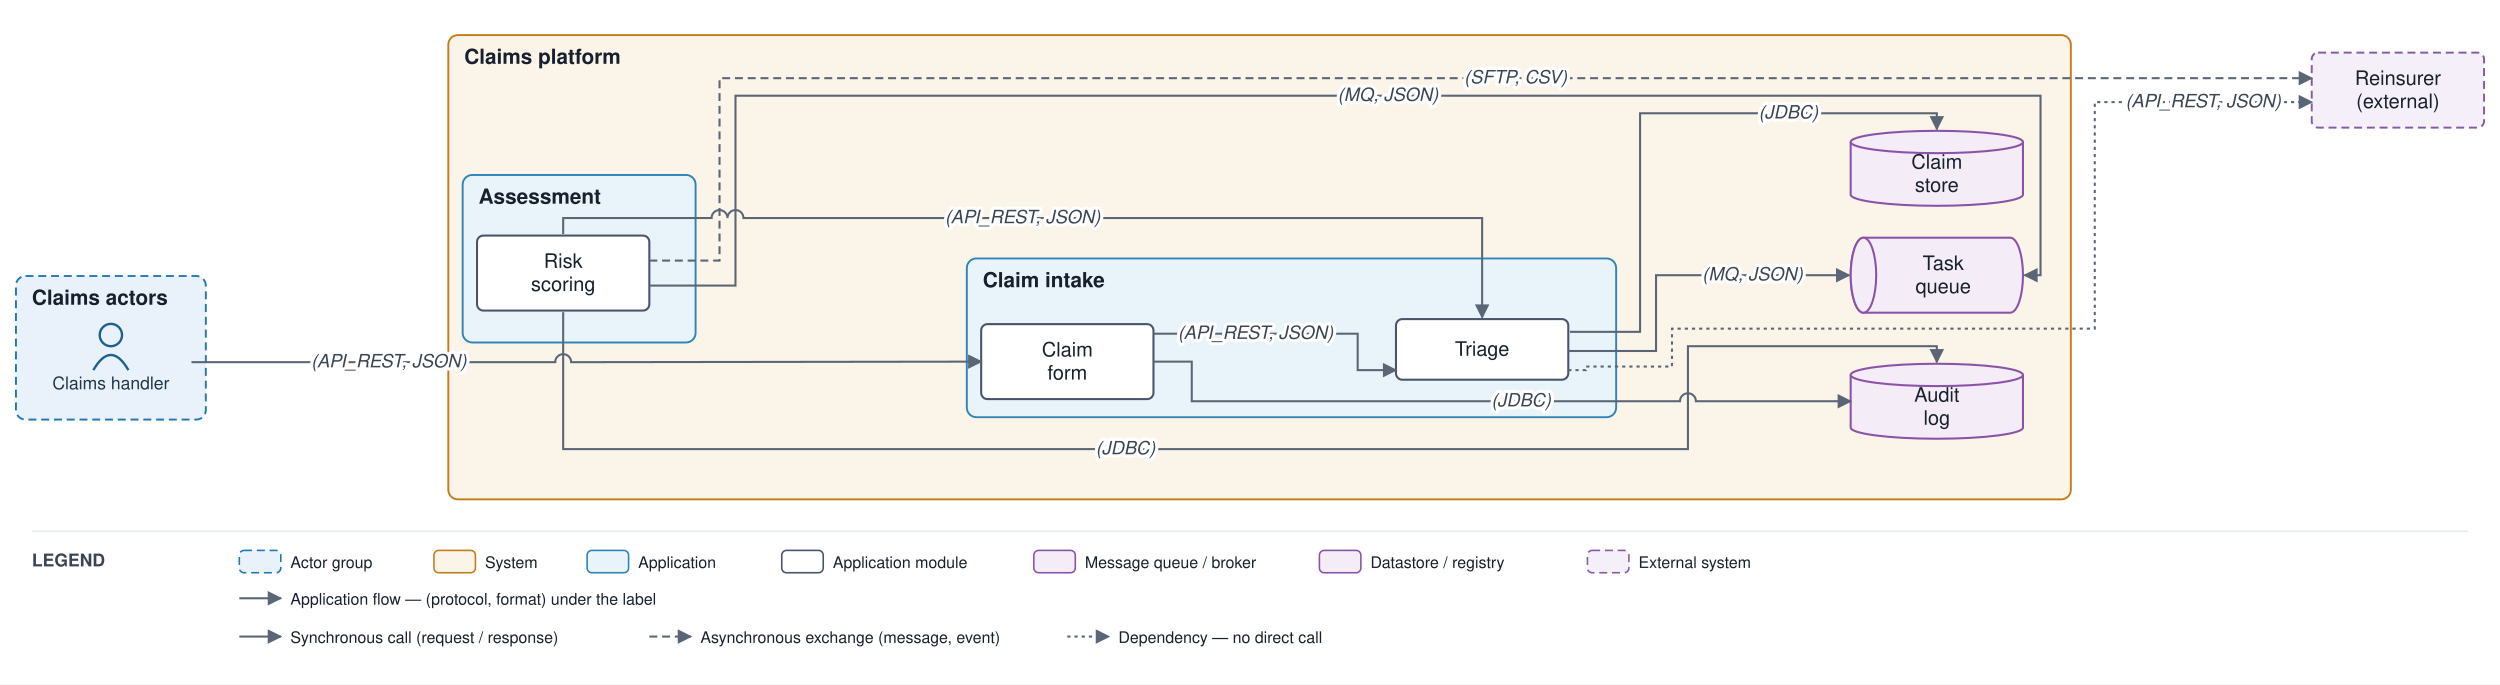
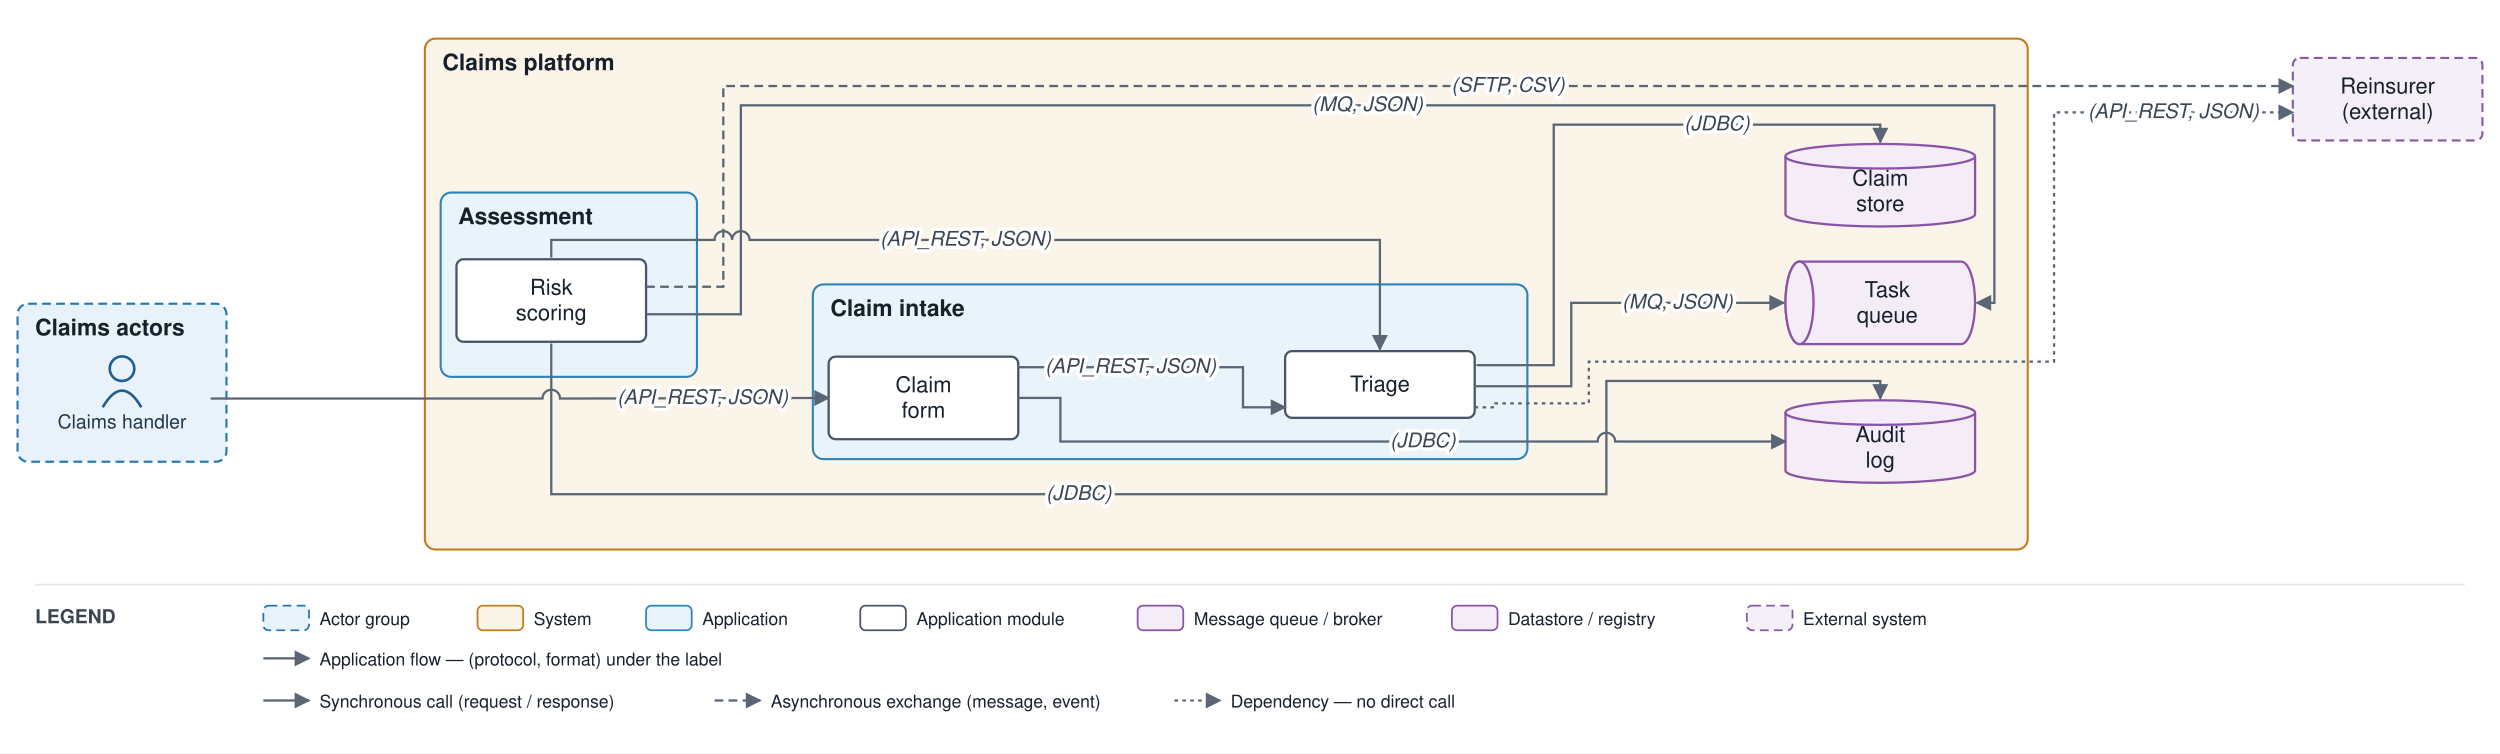
- <svg xmlns="http://www.w3.org/2000/svg" viewBox="0 0 1567 429" font-family="Helvetica,Arial,sans-serif">
+ <svg xmlns="http://www.w3.org/2000/svg" viewBox="0 0 1424 429" font-family="Helvetica,Arial,sans-serif">
  <defs>
    <marker id="arr" viewBox="0 0 10 10" refX="9" refY="5" markerWidth="7" markerHeight="7" orient="auto-start-reverse">
      <path d="M0,0 L10,5 L0,10 z" fill="#5a6675" />
    </marker>
  </defs>
-   <rect width="1567" height="429" fill="#ffffff" />
+   <rect width="1424" height="429" fill="#ffffff" />
  <rect x="10" y="173" width="119" height="90" rx="6" fill="#e9f2fb" stroke="#1f77b4" stroke-width="1.2" stroke-dasharray="5 3" />
  <text x="20" y="191" font-size="13" font-weight="bold" fill="#17202c">Claims actors</text>
-   <rect x="281" y="22" width="1017" height="291" rx="6" fill="#fbf4e9" stroke="#c17d1c" stroke-width="1.2" />
-   <text x="291" y="40" font-size="13" font-weight="bold" fill="#17202c">Claims platform</text>
-   <rect x="606" y="162" width="407" height="99.5" rx="6" fill="#e9f3fa" stroke="#2f83b6" stroke-width="1.2" />
-   <text x="616" y="180" font-size="13" font-weight="bold" fill="#17202c">Claim intake</text>
-   <rect x="290" y="109.667" width="146" height="105" rx="6" fill="#e9f3fa" stroke="#2f83b6" stroke-width="1.2" />
-   <text x="300" y="127.667" font-size="13" font-weight="bold" fill="#17202c">Assessment</text>
+   <rect x="242" y="22" width="913" height="291" rx="6" fill="#fbf4e9" stroke="#c17d1c" stroke-width="1.2" />
+   <text x="252" y="40" font-size="13" font-weight="bold" fill="#17202c">Claims platform</text>
+   <rect x="463" y="162" width="407" height="99.5" rx="6" fill="#e9f3fa" stroke="#2f83b6" stroke-width="1.2" />
+   <text x="473" y="180" font-size="13" font-weight="bold" fill="#17202c">Claim intake</text>
+   <rect x="251" y="109.667" width="146" height="105" rx="6" fill="#e9f3fa" stroke="#2f83b6" stroke-width="1.2" />
+   <text x="261" y="127.667" font-size="13" font-weight="bold" fill="#17202c">Assessment</text>
  <circle cx="69.5" cy="210" r="7" fill="none" stroke="#1f5e91" stroke-width="1.5" />
  <path d="M 58.5 232 q 11 -19 22 0" fill="none" stroke="#1f5e91" stroke-width="1.5" />
  <text x="69.5" y="244" font-size="11" text-anchor="middle" fill="#20364c">Claims handler</text>
-   <rect x="615" y="203.167" width="108" height="47" rx="4" fill="#ffffff" stroke="#48546a" stroke-width="1.3" />
-   <text x="669" y="223.417" font-size="12.5" text-anchor="middle" fill="#17202c">Claim</text>
-   <text x="669" y="237.917" font-size="12.5" text-anchor="middle" fill="#17202c">form</text>
-   <rect x="875" y="200" width="108" height="38" rx="4" fill="#ffffff" stroke="#48546a" stroke-width="1.3" />
-   <text x="929" y="223" font-size="12.5" text-anchor="middle" fill="#17202c">Triage</text>
-   <rect x="299" y="147.667" width="108" height="47" rx="4" fill="#ffffff" stroke="#48546a" stroke-width="1.3" />
-   <text x="353" y="167.917" font-size="12.5" text-anchor="middle" fill="#17202c">Risk</text>
-   <text x="353" y="182.417" font-size="12.5" text-anchor="middle" fill="#17202c">scoring</text>
-   <path d="M 1168 149 h 92 a 8 23.5 0 0 1 0 47 h -92 a 8 23.5 0 0 1 0 -47" fill="#f4edf8" stroke="#8a53a8" stroke-width="1.3" />
-   <ellipse cx="1168" cy="172.5" rx="8" ry="23.5" fill="#f4edf8" stroke="#8a53a8" stroke-width="1.3" />
-   <text x="1218" y="169.25" font-size="12.5" text-anchor="middle" fill="#17202c">Task</text>
-   <text x="1218" y="183.75" font-size="12.5" text-anchor="middle" fill="#17202c">queue</text>
-   <path d="M 1160 89 v 33 a 54 7 0 0 0 108 0 v -33" fill="#f4edf8" stroke="#8a53a8" stroke-width="1.3" />
-   <ellipse cx="1214" cy="89" rx="54" ry="7" fill="#f4edf8" stroke="#8a53a8" stroke-width="1.3" />
-   <text x="1214" y="105.75" font-size="12.5" text-anchor="middle" fill="#17202c">Claim</text>
-   <text x="1214" y="120.25" font-size="12.5" text-anchor="middle" fill="#17202c">store</text>
-   <path d="M 1160 235 v 33 a 54 7 0 0 0 108 0 v -33" fill="#f4edf8" stroke="#8a53a8" stroke-width="1.3" />
-   <ellipse cx="1214" cy="235" rx="54" ry="7" fill="#f4edf8" stroke="#8a53a8" stroke-width="1.3" />
-   <text x="1214" y="251.75" font-size="12.5" text-anchor="middle" fill="#17202c">Audit</text>
-   <text x="1214" y="266.25" font-size="12.5" text-anchor="middle" fill="#17202c">log</text>
-   <rect x="1449" y="33" width="108" height="47" rx="4" fill="#f4eff8" stroke="#8659a6" stroke-width="1.2" stroke-dasharray="5 3" />
-   <text x="1503" y="53.25" font-size="12.5" text-anchor="middle" fill="#17202c">Reinsurer</text>
-   <text x="1503" y="67.75" font-size="12.5" text-anchor="middle" fill="#17202c">(external)</text>
-   <path d="M 120 227 L 348 227 A 5 5 0 0 1 358 227 L 367.5 227 L 615 226.667" fill="none" stroke="#5a6675" stroke-width="1.3" marker-end="url(#arr)" />
-   <path d="M 723 209.167 L 851 209.167 L 851 232 L 875 232" fill="none" stroke="#5a6675" stroke-width="1.3" marker-end="url(#arr)" />
-   <path d="M 984 208 L 1028 208 L 1028 71 L 1214 71 L 1214 81" fill="none" stroke="#5a6675" stroke-width="1.3" marker-end="url(#arr)" />
-   <path d="M 983 220 L 1038 220 L 1038 172.5 L 1159 172.5" fill="none" stroke="#5a6675" stroke-width="1.3" marker-end="url(#arr)" />
-   <path d="M 407 179 L 461 179 L 461 60 L 1279 60 L 1279 172.5 L 1269 172.5" fill="none" stroke="#5a6675" stroke-width="1.3" marker-end="url(#arr)" />
-   <path d="M 353 195.667 L 353 281.5 L 1058 281.5 L 1058 217 L 1214 217 L 1214 227" fill="none" stroke="#5a6675" stroke-width="1.3" marker-end="url(#arr)" />
-   <path d="M 407 163.333 L 451 163.333 L 451 49 L 1449 49" fill="none" stroke="#5a6675" stroke-width="1.3" stroke-dasharray="5 3" marker-end="url(#arr)" />
-   <path d="M 983 232 L 994 232 L 994 229.75 L 1048 229.75 L 1048 206 L 1313 206 L 1313 64 L 1449 64" fill="none" stroke="#5a6675" stroke-width="1.3" stroke-dasharray="2 2.5" marker-end="url(#arr)" />
-   <path d="M 723 226.667 L 747 226.667 L 747 251.5 L 1053 251.5 A 5 5 0 0 1 1063 251.5 L 1160 251.5" fill="none" stroke="#5a6675" stroke-width="1.3" marker-end="url(#arr)" />
-   <path d="M 353 146.667 L 353 136.667 L 446 136.667 A 5 5 0 0 1 456 136.667 L 456 136.667 A 5 5 0 0 1 466 136.667 L 929 136.667 L 929 199" fill="none" stroke="#5a6675" stroke-width="1.3" marker-end="url(#arr)" />
-   <text x="243.75" y="230.25" font-size="11.5" text-anchor="middle" fill="#3a4553" font-style="italic" stroke="#ffffff" stroke-width="4" paint-order="stroke" stroke-linejoin="round">(API_REST, JSON)</text>
-   <text x="787" y="212.417" font-size="11.5" text-anchor="middle" fill="#3a4553" font-style="italic" stroke="#ffffff" stroke-width="4" paint-order="stroke" stroke-linejoin="round">(API_REST, JSON)</text>
-   <text x="1121" y="74.25" font-size="11.5" text-anchor="middle" fill="#3a4553" font-style="italic" stroke="#ffffff" stroke-width="4" paint-order="stroke" stroke-linejoin="round">(JDBC)</text>
-   <text x="1098.5" y="175.75" font-size="11.5" text-anchor="middle" fill="#3a4553" font-style="italic" stroke="#ffffff" stroke-width="4" paint-order="stroke" stroke-linejoin="round">(MQ, JSON)</text>
-   <text x="870" y="63.25" font-size="11.5" text-anchor="middle" fill="#3a4553" font-style="italic" stroke="#ffffff" stroke-width="4" paint-order="stroke" stroke-linejoin="round">(MQ, JSON)</text>
-   <text x="705.5" y="284.75" font-size="11.5" text-anchor="middle" fill="#3a4553" font-style="italic" stroke="#ffffff" stroke-width="4" paint-order="stroke" stroke-linejoin="round">(JDBC)</text>
-   <text x="950" y="52.25" font-size="11.5" text-anchor="middle" fill="#3a4553" font-style="italic" stroke="#ffffff" stroke-width="4" paint-order="stroke" stroke-linejoin="round">(SFTP, CSV)</text>
-   <text x="1381" y="67.25" font-size="11.5" text-anchor="middle" fill="#3a4553" font-style="italic" stroke="#ffffff" stroke-width="4" paint-order="stroke" stroke-linejoin="round">(API_REST, JSON)</text>
-   <text x="953.5" y="254.75" font-size="11.5" text-anchor="middle" fill="#3a4553" font-style="italic" stroke="#ffffff" stroke-width="4" paint-order="stroke" stroke-linejoin="round">(JDBC)</text>
-   <text x="641" y="139.917" font-size="11.5" text-anchor="middle" fill="#3a4553" font-style="italic" stroke="#ffffff" stroke-width="4" paint-order="stroke" stroke-linejoin="round">(API_REST, JSON)</text>
-   <line x1="20" y1="333" x2="1547" y2="333" stroke="#e6e9ee" stroke-width="1" />
+   <rect x="472" y="203.167" width="108" height="47" rx="4" fill="#ffffff" stroke="#48546a" stroke-width="1.3" />
+   <text x="526" y="223.417" font-size="12.5" text-anchor="middle" fill="#17202c">Claim</text>
+   <text x="526" y="237.917" font-size="12.5" text-anchor="middle" fill="#17202c">form</text>
+   <rect x="732" y="200" width="108" height="38" rx="4" fill="#ffffff" stroke="#48546a" stroke-width="1.3" />
+   <text x="786" y="223" font-size="12.5" text-anchor="middle" fill="#17202c">Triage</text>
+   <rect x="260" y="147.667" width="108" height="47" rx="4" fill="#ffffff" stroke="#48546a" stroke-width="1.3" />
+   <text x="314" y="167.917" font-size="12.5" text-anchor="middle" fill="#17202c">Risk</text>
+   <text x="314" y="182.417" font-size="12.5" text-anchor="middle" fill="#17202c">scoring</text>
+   <path d="M 1025 149 h 92 a 8 23.5 0 0 1 0 47 h -92 a 8 23.5 0 0 1 0 -47" fill="#f4edf8" stroke="#8a53a8" stroke-width="1.3" />
+   <ellipse cx="1025" cy="172.5" rx="8" ry="23.5" fill="#f4edf8" stroke="#8a53a8" stroke-width="1.3" />
+   <text x="1075" y="169.25" font-size="12.5" text-anchor="middle" fill="#17202c">Task</text>
+   <text x="1075" y="183.75" font-size="12.5" text-anchor="middle" fill="#17202c">queue</text>
+   <path d="M 1017 89 v 33 a 54 7 0 0 0 108 0 v -33" fill="#f4edf8" stroke="#8a53a8" stroke-width="1.3" />
+   <ellipse cx="1071" cy="89" rx="54" ry="7" fill="#f4edf8" stroke="#8a53a8" stroke-width="1.3" />
+   <text x="1071" y="105.75" font-size="12.5" text-anchor="middle" fill="#17202c">Claim</text>
+   <text x="1071" y="120.25" font-size="12.5" text-anchor="middle" fill="#17202c">store</text>
+   <path d="M 1017 235 v 33 a 54 7 0 0 0 108 0 v -33" fill="#f4edf8" stroke="#8a53a8" stroke-width="1.3" />
+   <ellipse cx="1071" cy="235" rx="54" ry="7" fill="#f4edf8" stroke="#8a53a8" stroke-width="1.3" />
+   <text x="1071" y="251.75" font-size="12.5" text-anchor="middle" fill="#17202c">Audit</text>
+   <text x="1071" y="266.25" font-size="12.5" text-anchor="middle" fill="#17202c">log</text>
+   <rect x="1306" y="33" width="108" height="47" rx="4" fill="#f4eff8" stroke="#8659a6" stroke-width="1.2" stroke-dasharray="5 3" />
+   <text x="1360" y="53.25" font-size="12.5" text-anchor="middle" fill="#17202c">Reinsurer</text>
+   <text x="1360" y="67.75" font-size="12.5" text-anchor="middle" fill="#17202c">(external)</text>
+   <path d="M 120 227 L 309 227 A 5 5 0 0 1 319 227 L 328.5 227 L 472 226.667" fill="none" stroke="#5a6675" stroke-width="1.3" marker-end="url(#arr)" />
+   <path d="M 580 209.167 L 708 209.167 L 708 232 L 732 232" fill="none" stroke="#5a6675" stroke-width="1.3" marker-end="url(#arr)" />
+   <path d="M 841 208 L 885 208 L 885 71 L 1071 71 L 1071 81" fill="none" stroke="#5a6675" stroke-width="1.3" marker-end="url(#arr)" />
+   <path d="M 840 220 L 895 220 L 895 172.5 L 1016 172.5" fill="none" stroke="#5a6675" stroke-width="1.3" marker-end="url(#arr)" />
+   <path d="M 368 179 L 422 179 L 422 60 L 1136 60 L 1136 172.5 L 1126 172.5" fill="none" stroke="#5a6675" stroke-width="1.3" marker-end="url(#arr)" />
+   <path d="M 314 195.667 L 314 281.5 L 915 281.5 L 915 217 L 1071 217 L 1071 227" fill="none" stroke="#5a6675" stroke-width="1.3" marker-end="url(#arr)" />
+   <path d="M 368 163.333 L 412 163.333 L 412 49 L 1306 49" fill="none" stroke="#5a6675" stroke-width="1.3" stroke-dasharray="5 3" marker-end="url(#arr)" />
+   <path d="M 840 232 L 851 232 L 851 229.75 L 905 229.75 L 905 206 L 1170 206 L 1170 64 L 1306 64" fill="none" stroke="#5a6675" stroke-width="1.3" stroke-dasharray="2 2.5" marker-end="url(#arr)" />
+   <path d="M 580 226.667 L 604 226.667 L 604 251.5 L 910 251.5 A 5 5 0 0 1 920 251.5 L 1017 251.5" fill="none" stroke="#5a6675" stroke-width="1.3" marker-end="url(#arr)" />
+   <path d="M 314 146.667 L 314 136.667 L 407 136.667 A 5 5 0 0 1 417 136.667 L 417 136.667 A 5 5 0 0 1 427 136.667 L 786 136.667 L 786 199" fill="none" stroke="#5a6675" stroke-width="1.3" marker-end="url(#arr)" />
+   <text x="400.25" y="230.083" font-size="11.5" text-anchor="middle" fill="#3a4553" font-style="italic" stroke="#ffffff" stroke-width="4" paint-order="stroke" stroke-linejoin="round">(API_REST, JSON)</text>
+   <text x="644" y="212.417" font-size="11.5" text-anchor="middle" fill="#3a4553" font-style="italic" stroke="#ffffff" stroke-width="4" paint-order="stroke" stroke-linejoin="round">(API_REST, JSON)</text>
+   <text x="978" y="74.25" font-size="11.5" text-anchor="middle" fill="#3a4553" font-style="italic" stroke="#ffffff" stroke-width="4" paint-order="stroke" stroke-linejoin="round">(JDBC)</text>
+   <text x="955.5" y="175.75" font-size="11.5" text-anchor="middle" fill="#3a4553" font-style="italic" stroke="#ffffff" stroke-width="4" paint-order="stroke" stroke-linejoin="round">(MQ, JSON)</text>
+   <text x="779" y="63.25" font-size="11.5" text-anchor="middle" fill="#3a4553" font-style="italic" stroke="#ffffff" stroke-width="4" paint-order="stroke" stroke-linejoin="round">(MQ, JSON)</text>
+   <text x="614.5" y="284.75" font-size="11.5" text-anchor="middle" fill="#3a4553" font-style="italic" stroke="#ffffff" stroke-width="4" paint-order="stroke" stroke-linejoin="round">(JDBC)</text>
+   <text x="859" y="52.25" font-size="11.5" text-anchor="middle" fill="#3a4553" font-style="italic" stroke="#ffffff" stroke-width="4" paint-order="stroke" stroke-linejoin="round">(SFTP, CSV)</text>
+   <text x="1238" y="67.25" font-size="11.5" text-anchor="middle" fill="#3a4553" font-style="italic" stroke="#ffffff" stroke-width="4" paint-order="stroke" stroke-linejoin="round">(API_REST, JSON)</text>
+   <text x="810.5" y="254.75" font-size="11.5" text-anchor="middle" fill="#3a4553" font-style="italic" stroke="#ffffff" stroke-width="4" paint-order="stroke" stroke-linejoin="round">(JDBC)</text>
+   <text x="550" y="139.917" font-size="11.5" text-anchor="middle" fill="#3a4553" font-style="italic" stroke="#ffffff" stroke-width="4" paint-order="stroke" stroke-linejoin="round">(API_REST, JSON)</text>
+   <line x1="20" y1="333" x2="1404" y2="333" stroke="#e6e9ee" stroke-width="1" />
  <text x="20" y="355" font-size="11" font-weight="bold" fill="#3a4553">LEGEND</text>
  <rect x="150" y="345" width="26" height="14" rx="3" fill="#e9f2fb" stroke="#1f77b4" stroke-dasharray="5 3" />
  <text x="182" y="356" font-size="10" fill="#17202c">Actor group</text>
  <rect x="272" y="345" width="26" height="14" rx="3" fill="#fbf4e9" stroke="#c17d1c" />
  <text x="304" y="356" font-size="10" fill="#17202c">System</text>
  <rect x="368" y="345" width="26" height="14" rx="3" fill="#e9f3fa" stroke="#2f83b6" />
  <text x="400" y="356" font-size="10" fill="#17202c">Application</text>
  <rect x="490" y="345" width="26" height="14" rx="3" fill="#ffffff" stroke="#48546a" />
  <text x="522" y="356" font-size="10" fill="#17202c">Application module</text>
  <rect x="648" y="345" width="26" height="14" rx="3" fill="#f4edf8" stroke="#8a53a8" />
  <text x="680" y="356" font-size="10" fill="#17202c">Message queue / broker</text>
  <rect x="827" y="345" width="26" height="14" rx="3" fill="#f4edf8" stroke="#8a53a8" />
  <text x="859" y="356" font-size="10" fill="#17202c">Datastore / registry</text>
  <rect x="995" y="345" width="26" height="14" rx="3" fill="#f4eff8" stroke="#8659a6" stroke-dasharray="5 3" />
  <text x="1027" y="356" font-size="10" fill="#17202c">External system</text>
  <line x1="150" y1="375" x2="176" y2="375" stroke="#5a6675" stroke-width="1.3" marker-end="url(#arr)" />
  <text x="182" y="379" font-size="10" fill="#17202c">Application flow — (protocol, format) under the label</text>
  <line x1="150" y1="399" x2="176" y2="399" stroke="#5a6675" stroke-width="1.3" marker-end="url(#arr)" />
  <text x="182" y="403" font-size="10" fill="#17202c">Synchronous call (request / response)</text>
  <line x1="407" y1="399" x2="433" y2="399" stroke="#5a6675" stroke-width="1.3" stroke-dasharray="5 3" marker-end="url(#arr)" />
  <text x="439" y="403" font-size="10" fill="#17202c">Asynchronous exchange (message, event)</text>
  <line x1="669" y1="399" x2="695" y2="399" stroke="#5a6675" stroke-width="1.3" stroke-dasharray="2 2.5" marker-end="url(#arr)" />
  <text x="701" y="403" font-size="10" fill="#17202c">Dependency — no direct call</text>
</svg>
